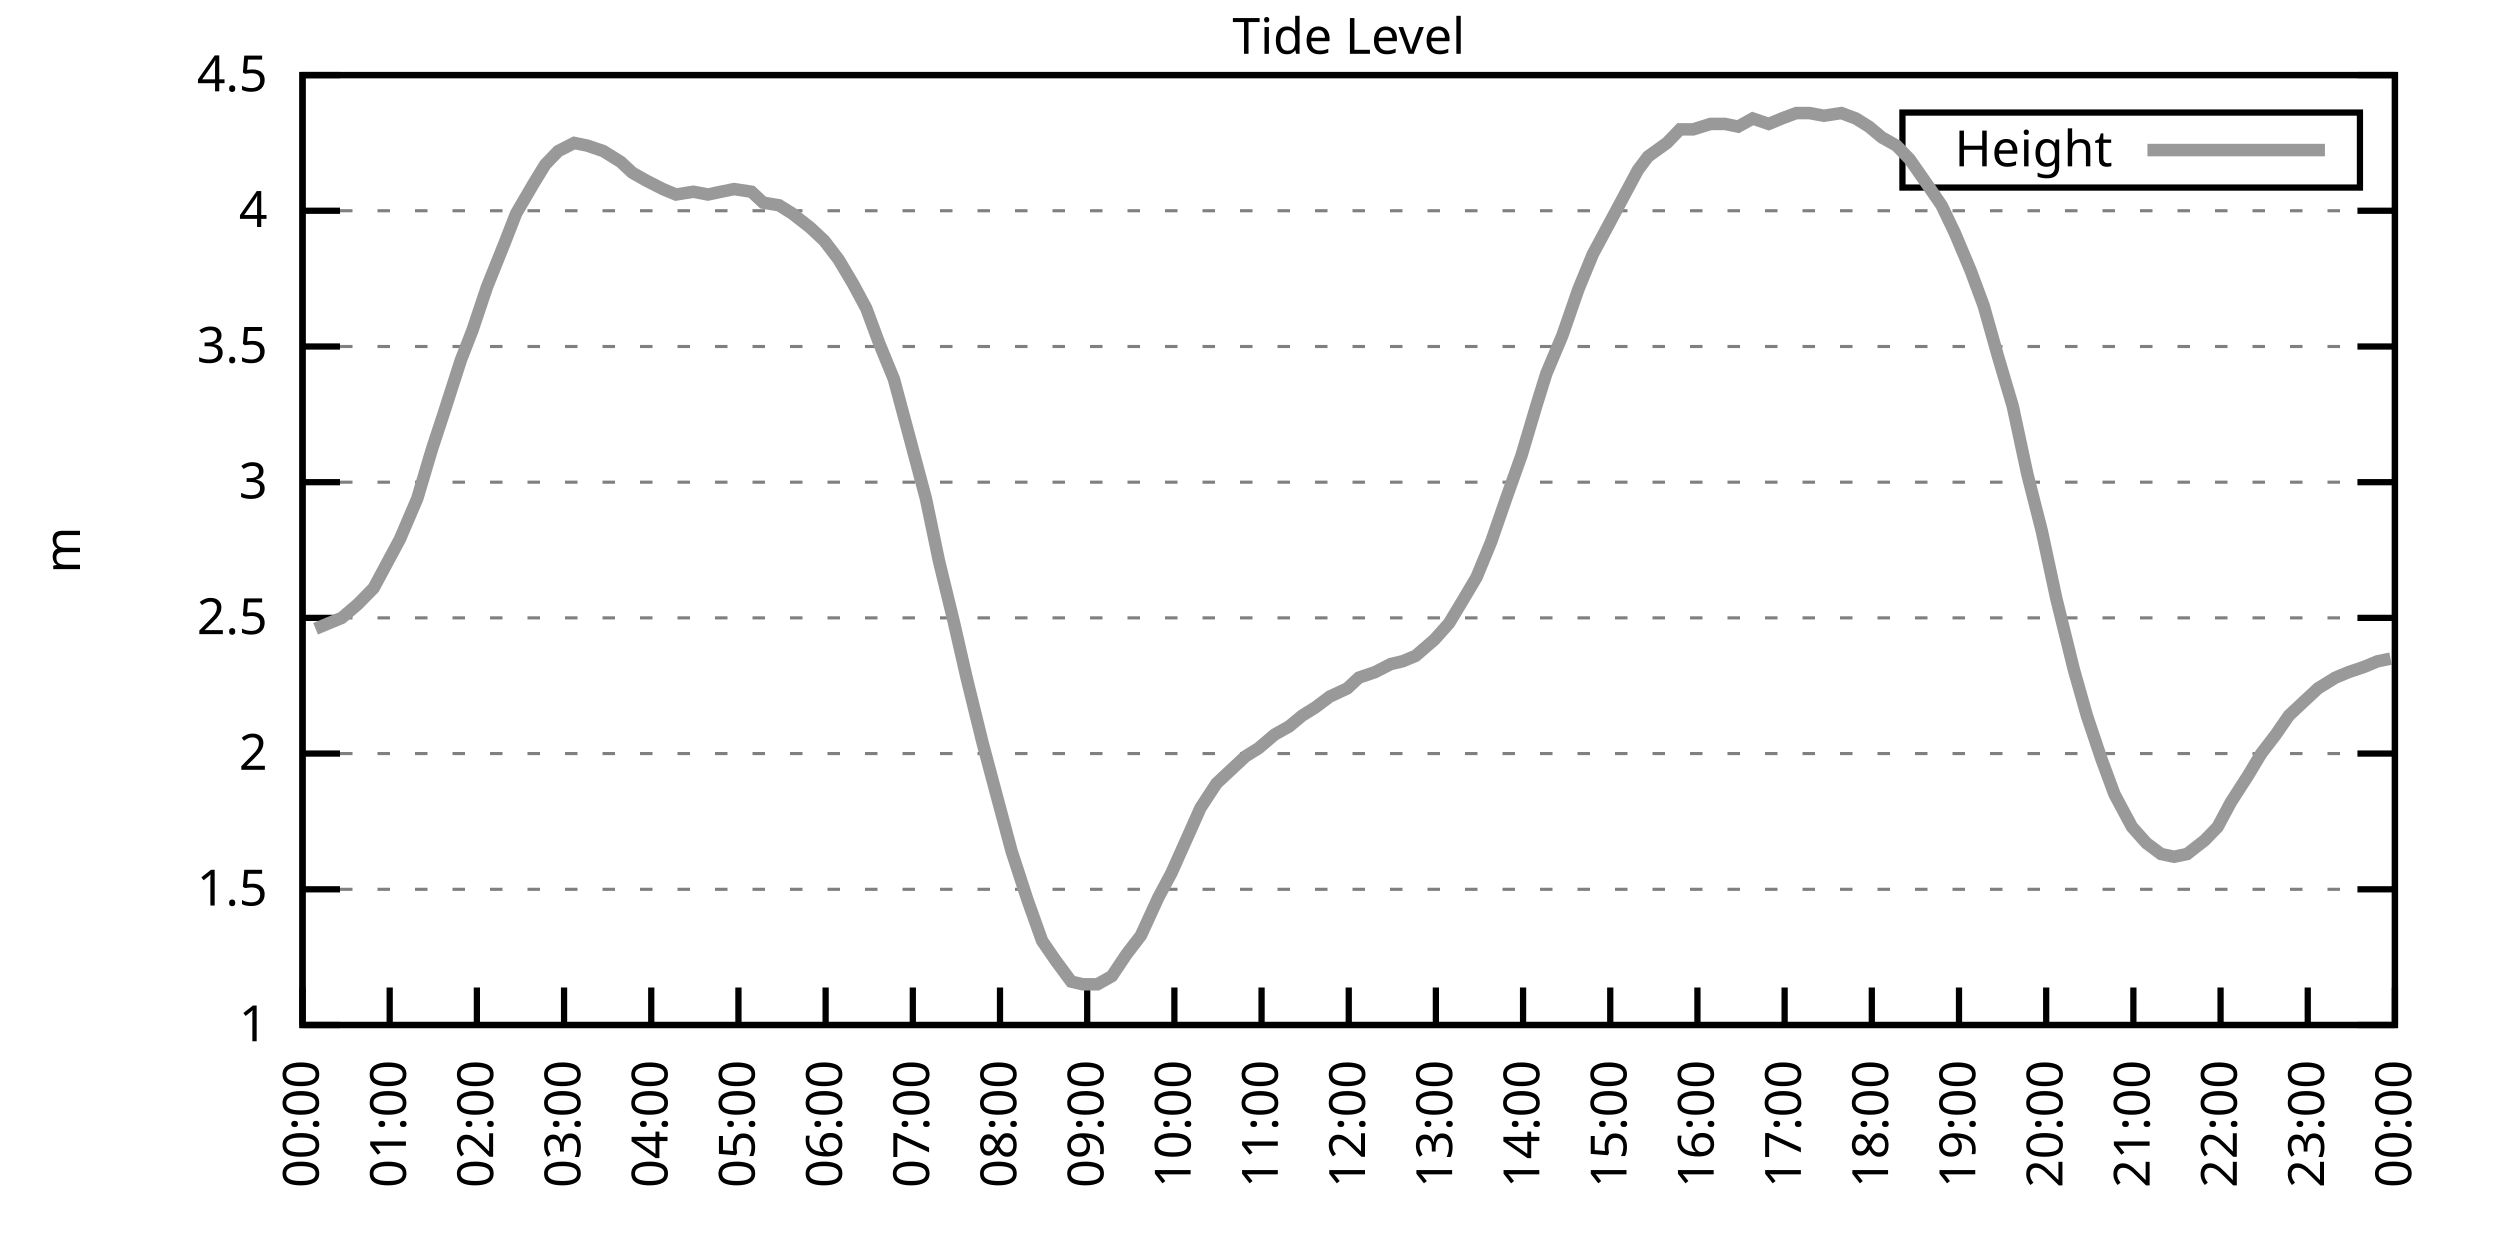
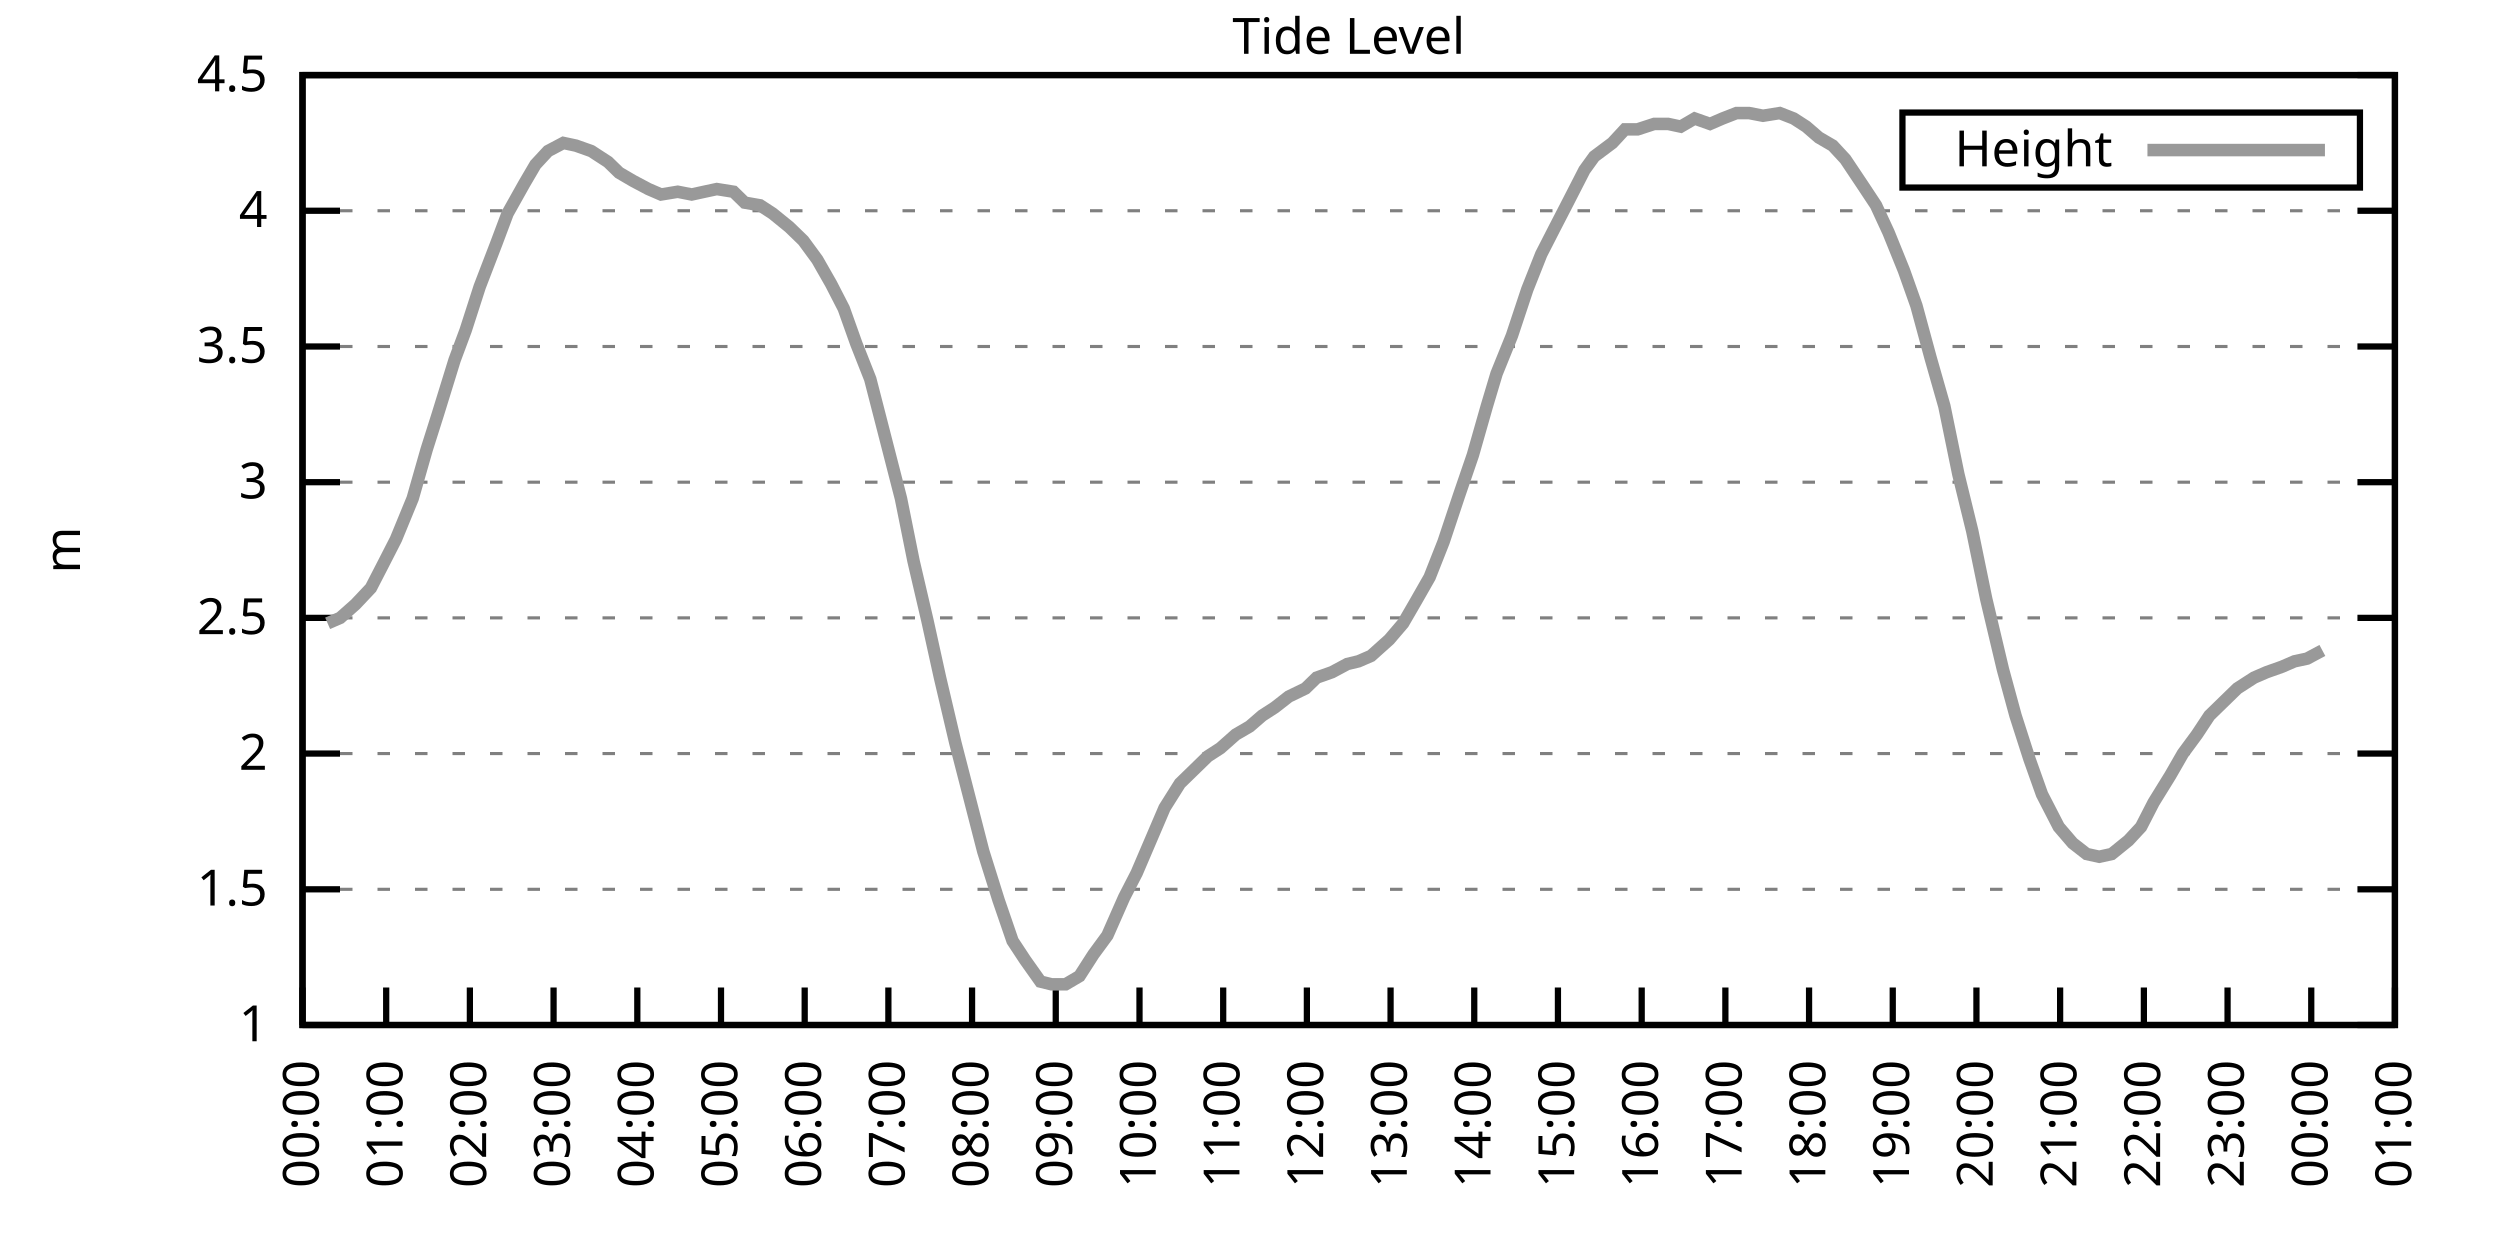
<svg xmlns="http://www.w3.org/2000/svg" xmlns:xlink="http://www.w3.org/1999/xlink" width="400" height="200" viewBox="0 0 400 200">
  <g id="gnuplot_canvas">
    <rect x="0" y="0" width="400" height="200" fill="none" />
    <defs>
      <circle id="gpDot" r="0.5" stroke-width="0.5" stroke="currentColor" />
      <path id="gpPt0" stroke-width="0.333" stroke="currentColor" d="M-1,0 h2 M0,-1 v2" />
      <path id="gpPt1" stroke-width="0.333" stroke="currentColor" d="M-1,-1 L1,1 M1,-1 L-1,1" />
      <path id="gpPt2" stroke-width="0.333" stroke="currentColor" d="M-1,0 L1,0 M0,-1 L0,1 M-1,-1 L1,1 M-1,1 L1,-1" />
      <rect id="gpPt3" stroke-width="0.333" stroke="currentColor" x="-1" y="-1" width="2" height="2" />
      <rect id="gpPt4" stroke-width="0.333" stroke="currentColor" fill="currentColor" x="-1" y="-1" width="2" height="2" />
      <circle id="gpPt5" stroke-width="0.333" stroke="currentColor" cx="0" cy="0" r="1" />
      <use xlink:href="#gpPt5" id="gpPt6" fill="currentColor" stroke="none" />
      <path id="gpPt7" stroke-width="0.333" stroke="currentColor" d="M0,-1.33 L-1.33,0.67 L1.33,0.67 z" />
      <use xlink:href="#gpPt7" id="gpPt8" fill="currentColor" stroke="none" />
      <use xlink:href="#gpPt7" id="gpPt9" stroke="currentColor" transform="rotate(180)" />
      <use xlink:href="#gpPt9" id="gpPt10" fill="currentColor" stroke="none" />
      <use xlink:href="#gpPt3" id="gpPt11" stroke="currentColor" transform="rotate(45)" />
      <use xlink:href="#gpPt11" id="gpPt12" fill="currentColor" stroke="none" />
      <path id="gpPt13" stroke-width="0.333" stroke="currentColor" d="M0,1.330 L1.265,0.411 L0.782,-1.067 L-0.782,-1.076 L-1.265,0.411 z" />
      <use xlink:href="#gpPt13" id="gpPt14" fill="currentColor" stroke="none" />
      <filter id="textbox" filterUnits="objectBoundingBox" x="0" y="0" height="1" width="1">
        <feFlood flood-color="white" flood-opacity="1" result="bgnd" />
        <feComposite in="SourceGraphic" in2="bgnd" operator="atop" />
      </filter>
      <filter id="greybox" filterUnits="objectBoundingBox" x="0" y="0" height="1" width="1">
        <feFlood flood-color="lightgrey" flood-opacity="1" result="grey" />
        <feComposite in="SourceGraphic" in2="grey" operator="atop" />
      </filter>
    </defs>
    <g fill="none" color="white" stroke="currentColor" stroke-width="1.00" stroke-linecap="butt" stroke-linejoin="miter">
</g>
    <g fill="none" color="black" stroke="currentColor" stroke-width="1.00" stroke-linecap="butt" stroke-linejoin="miter">
      <g stroke="none" shape-rendering="crispEdges">
        <polygon fill="rgb(255, 255, 255)" points="48.40,164.00 383.18,164.00 383.18,12.02 48.40,12.02 " />
      </g>
    </g>
    <g fill="none" color="black" stroke="currentColor" stroke-width="1.00" stroke-linecap="butt" stroke-linejoin="miter">
</g>
    <g fill="none" color="black" stroke="black" stroke-width="0.50" stroke-linecap="butt" stroke-linejoin="miter">
</g>
    <g fill="none" color="gray" stroke="currentColor" stroke-width="0.50" stroke-linecap="butt" stroke-linejoin="miter">
      <path stroke="gray" stroke-dasharray="2,4" class="gridline" d="M48.40,164.00 L383.19,164.00  " />
    </g>
    <g fill="none" color="gray" stroke="gray" stroke-width="1.00" stroke-linecap="butt" stroke-linejoin="miter">
</g>
    <g fill="none" color="black" stroke="currentColor" stroke-width="1.00" stroke-linecap="butt" stroke-linejoin="miter">
      <path stroke="black" d="M48.40,164.00 L54.40,164.00 M383.19,164.00 L377.19,164.00  " />
      <g transform="translate(42.80,166.60)" stroke="none" fill="black" font-family="Sans" font-size="8.00" text-anchor="end">
        <text>
          <tspan font-family="Sans"> 1</tspan>
        </text>
      </g>
    </g>
    <g fill="none" color="black" stroke="currentColor" stroke-width="1.00" stroke-linecap="butt" stroke-linejoin="miter">
</g>
    <g fill="none" color="black" stroke="black" stroke-width="0.50" stroke-linecap="butt" stroke-linejoin="miter">
</g>
    <g fill="none" color="gray" stroke="currentColor" stroke-width="0.50" stroke-linecap="butt" stroke-linejoin="miter">
      <path stroke="gray" stroke-dasharray="2,4" class="gridline" d="M48.40,142.29 L383.19,142.29  " />
    </g>
    <g fill="none" color="gray" stroke="gray" stroke-width="1.00" stroke-linecap="butt" stroke-linejoin="miter">
</g>
    <g fill="none" color="black" stroke="currentColor" stroke-width="1.00" stroke-linecap="butt" stroke-linejoin="miter">
      <path stroke="black" d="M48.40,142.29 L54.40,142.29 M383.19,142.29 L377.19,142.29  " />
      <g transform="translate(42.80,144.89)" stroke="none" fill="black" font-family="Sans" font-size="8.00" text-anchor="end">
        <text>
          <tspan font-family="Sans"> 1.5</tspan>
        </text>
      </g>
    </g>
    <g fill="none" color="black" stroke="currentColor" stroke-width="1.00" stroke-linecap="butt" stroke-linejoin="miter">
</g>
    <g fill="none" color="black" stroke="black" stroke-width="0.50" stroke-linecap="butt" stroke-linejoin="miter">
</g>
    <g fill="none" color="gray" stroke="currentColor" stroke-width="0.50" stroke-linecap="butt" stroke-linejoin="miter">
      <path stroke="gray" stroke-dasharray="2,4" class="gridline" d="M48.40,120.57 L383.19,120.57  " />
    </g>
    <g fill="none" color="gray" stroke="gray" stroke-width="1.00" stroke-linecap="butt" stroke-linejoin="miter">
</g>
    <g fill="none" color="black" stroke="currentColor" stroke-width="1.00" stroke-linecap="butt" stroke-linejoin="miter">
      <path stroke="black" d="M48.40,120.57 L54.40,120.57 M383.19,120.57 L377.19,120.57  " />
      <g transform="translate(42.80,123.17)" stroke="none" fill="black" font-family="Sans" font-size="8.00" text-anchor="end">
        <text>
          <tspan font-family="Sans"> 2</tspan>
        </text>
      </g>
    </g>
    <g fill="none" color="black" stroke="currentColor" stroke-width="1.00" stroke-linecap="butt" stroke-linejoin="miter">
</g>
    <g fill="none" color="black" stroke="black" stroke-width="0.50" stroke-linecap="butt" stroke-linejoin="miter">
</g>
    <g fill="none" color="gray" stroke="currentColor" stroke-width="0.50" stroke-linecap="butt" stroke-linejoin="miter">
      <path stroke="gray" stroke-dasharray="2,4" class="gridline" d="M48.40,98.86 L383.19,98.86  " />
    </g>
    <g fill="none" color="gray" stroke="gray" stroke-width="1.00" stroke-linecap="butt" stroke-linejoin="miter">
</g>
    <g fill="none" color="black" stroke="currentColor" stroke-width="1.00" stroke-linecap="butt" stroke-linejoin="miter">
      <path stroke="black" d="M48.40,98.86 L54.40,98.86 M383.19,98.86 L377.19,98.86  " />
      <g transform="translate(42.80,101.46)" stroke="none" fill="black" font-family="Sans" font-size="8.00" text-anchor="end">
        <text>
          <tspan font-family="Sans"> 2.5</tspan>
        </text>
      </g>
    </g>
    <g fill="none" color="black" stroke="currentColor" stroke-width="1.00" stroke-linecap="butt" stroke-linejoin="miter">
</g>
    <g fill="none" color="black" stroke="black" stroke-width="0.50" stroke-linecap="butt" stroke-linejoin="miter">
</g>
    <g fill="none" color="gray" stroke="currentColor" stroke-width="0.50" stroke-linecap="butt" stroke-linejoin="miter">
      <path stroke="gray" stroke-dasharray="2,4" class="gridline" d="M48.40,77.15 L383.19,77.15  " />
    </g>
    <g fill="none" color="gray" stroke="gray" stroke-width="1.00" stroke-linecap="butt" stroke-linejoin="miter">
</g>
    <g fill="none" color="black" stroke="currentColor" stroke-width="1.00" stroke-linecap="butt" stroke-linejoin="miter">
      <path stroke="black" d="M48.40,77.15 L54.40,77.15 M383.19,77.15 L377.19,77.15  " />
      <g transform="translate(42.80,79.75)" stroke="none" fill="black" font-family="Sans" font-size="8.00" text-anchor="end">
        <text>
          <tspan font-family="Sans"> 3</tspan>
        </text>
      </g>
    </g>
    <g fill="none" color="black" stroke="currentColor" stroke-width="1.00" stroke-linecap="butt" stroke-linejoin="miter">
</g>
    <g fill="none" color="black" stroke="black" stroke-width="0.50" stroke-linecap="butt" stroke-linejoin="miter">
</g>
    <g fill="none" color="gray" stroke="currentColor" stroke-width="0.50" stroke-linecap="butt" stroke-linejoin="miter">
      <path stroke="gray" stroke-dasharray="2,4" class="gridline" d="M48.40,55.44 L383.19,55.44  " />
    </g>
    <g fill="none" color="gray" stroke="gray" stroke-width="1.00" stroke-linecap="butt" stroke-linejoin="miter">
</g>
    <g fill="none" color="black" stroke="currentColor" stroke-width="1.00" stroke-linecap="butt" stroke-linejoin="miter">
      <path stroke="black" d="M48.40,55.44 L54.40,55.44 M383.19,55.44 L377.19,55.44  " />
      <g transform="translate(42.80,58.04)" stroke="none" fill="black" font-family="Sans" font-size="8.00" text-anchor="end">
        <text>
          <tspan font-family="Sans"> 3.5</tspan>
        </text>
      </g>
    </g>
    <g fill="none" color="black" stroke="currentColor" stroke-width="1.00" stroke-linecap="butt" stroke-linejoin="miter">
</g>
    <g fill="none" color="black" stroke="black" stroke-width="0.50" stroke-linecap="butt" stroke-linejoin="miter">
</g>
    <g fill="none" color="gray" stroke="currentColor" stroke-width="0.50" stroke-linecap="butt" stroke-linejoin="miter">
      <path stroke="gray" stroke-dasharray="2,4" class="gridline" d="M48.40,33.72 L383.19,33.72  " />
    </g>
    <g fill="none" color="gray" stroke="gray" stroke-width="1.00" stroke-linecap="butt" stroke-linejoin="miter">
</g>
    <g fill="none" color="black" stroke="currentColor" stroke-width="1.00" stroke-linecap="butt" stroke-linejoin="miter">
      <path stroke="black" d="M48.40,33.72 L54.40,33.72 M383.19,33.72 L377.19,33.72  " />
      <g transform="translate(42.80,36.32)" stroke="none" fill="black" font-family="Sans" font-size="8.00" text-anchor="end">
        <text>
          <tspan font-family="Sans"> 4</tspan>
        </text>
      </g>
    </g>
    <g fill="none" color="black" stroke="currentColor" stroke-width="1.00" stroke-linecap="butt" stroke-linejoin="miter">
</g>
    <g fill="none" color="black" stroke="black" stroke-width="0.50" stroke-linecap="butt" stroke-linejoin="miter">
</g>
    <g fill="none" color="gray" stroke="currentColor" stroke-width="0.50" stroke-linecap="butt" stroke-linejoin="miter">
      <path stroke="gray" stroke-dasharray="2,4" class="gridline" d="M48.40,12.01 L383.19,12.01  " />
    </g>
    <g fill="none" color="gray" stroke="gray" stroke-width="1.00" stroke-linecap="butt" stroke-linejoin="miter">
</g>
    <g fill="none" color="black" stroke="currentColor" stroke-width="1.00" stroke-linecap="butt" stroke-linejoin="miter">
      <path stroke="black" d="M48.40,12.01 L54.40,12.01 M383.19,12.01 L377.19,12.01  " />
      <g transform="translate(42.80,14.61)" stroke="none" fill="black" font-family="Sans" font-size="8.00" text-anchor="end">
        <text>
          <tspan font-family="Sans"> 4.5</tspan>
        </text>
      </g>
    </g>
    <g fill="none" color="black" stroke="currentColor" stroke-width="1.00" stroke-linecap="butt" stroke-linejoin="miter">
      <path stroke="black" d="M48.40,164.00 L48.40,158.00  " />
      <g transform="translate(51.00,169.60) rotate(270.00)" stroke="none" fill="black" font-family="Sans" font-size="8.00" text-anchor="end">
        <text>
          <tspan font-family="Sans">00:00</tspan>
        </text>
      </g>
    </g>
    <g fill="none" color="black" stroke="currentColor" stroke-width="1.00" stroke-linecap="butt" stroke-linejoin="miter">
-       <path stroke="black" d="M62.35,164.00 L62.35,158.00  " />
-       <g transform="translate(64.95,169.60) rotate(270.00)" stroke="none" fill="black" font-family="Sans" font-size="8.00" text-anchor="end">
+       <path stroke="black" d="M61.79,164.00 L61.79,158.00  " />
+       <g transform="translate(64.39,169.60) rotate(270.00)" stroke="none" fill="black" font-family="Sans" font-size="8.00" text-anchor="end">
        <text>
          <tspan font-family="Sans">01:00</tspan>
        </text>
      </g>
    </g>
    <g fill="none" color="black" stroke="currentColor" stroke-width="1.00" stroke-linecap="butt" stroke-linejoin="miter">
-       <path stroke="black" d="M76.30,164.00 L76.30,158.00  " />
-       <g transform="translate(78.90,169.60) rotate(270.00)" stroke="none" fill="black" font-family="Sans" font-size="8.00" text-anchor="end">
+       <path stroke="black" d="M75.18,164.00 L75.18,158.00  " />
+       <g transform="translate(77.78,169.60) rotate(270.00)" stroke="none" fill="black" font-family="Sans" font-size="8.00" text-anchor="end">
        <text>
          <tspan font-family="Sans">02:00</tspan>
        </text>
      </g>
    </g>
    <g fill="none" color="black" stroke="currentColor" stroke-width="1.00" stroke-linecap="butt" stroke-linejoin="miter">
-       <path stroke="black" d="M90.25,164.00 L90.25,158.00  " />
-       <g transform="translate(92.85,169.60) rotate(270.00)" stroke="none" fill="black" font-family="Sans" font-size="8.00" text-anchor="end">
+       <path stroke="black" d="M88.57,164.00 L88.57,158.00  " />
+       <g transform="translate(91.17,169.60) rotate(270.00)" stroke="none" fill="black" font-family="Sans" font-size="8.00" text-anchor="end">
        <text>
          <tspan font-family="Sans">03:00</tspan>
        </text>
      </g>
    </g>
    <g fill="none" color="black" stroke="currentColor" stroke-width="1.00" stroke-linecap="butt" stroke-linejoin="miter">
-       <path stroke="black" d="M104.20,164.00 L104.20,158.00  " />
-       <g transform="translate(106.80,169.60) rotate(270.00)" stroke="none" fill="black" font-family="Sans" font-size="8.00" text-anchor="end">
+       <path stroke="black" d="M101.97,164.00 L101.97,158.00  " />
+       <g transform="translate(104.57,169.60) rotate(270.00)" stroke="none" fill="black" font-family="Sans" font-size="8.00" text-anchor="end">
        <text>
          <tspan font-family="Sans">04:00</tspan>
        </text>
      </g>
    </g>
    <g fill="none" color="black" stroke="currentColor" stroke-width="1.00" stroke-linecap="butt" stroke-linejoin="miter">
-       <path stroke="black" d="M118.15,164.00 L118.15,158.00  " />
-       <g transform="translate(120.75,169.60) rotate(270.00)" stroke="none" fill="black" font-family="Sans" font-size="8.00" text-anchor="end">
+       <path stroke="black" d="M115.36,164.00 L115.36,158.00  " />
+       <g transform="translate(117.96,169.60) rotate(270.00)" stroke="none" fill="black" font-family="Sans" font-size="8.00" text-anchor="end">
        <text>
          <tspan font-family="Sans">05:00</tspan>
        </text>
      </g>
    </g>
    <g fill="none" color="black" stroke="currentColor" stroke-width="1.00" stroke-linecap="butt" stroke-linejoin="miter">
-       <path stroke="black" d="M132.10,164.00 L132.10,158.00  " />
-       <g transform="translate(134.70,169.60) rotate(270.00)" stroke="none" fill="black" font-family="Sans" font-size="8.00" text-anchor="end">
+       <path stroke="black" d="M128.75,164.00 L128.75,158.00  " />
+       <g transform="translate(131.35,169.60) rotate(270.00)" stroke="none" fill="black" font-family="Sans" font-size="8.00" text-anchor="end">
        <text>
          <tspan font-family="Sans">06:00</tspan>
        </text>
      </g>
    </g>
    <g fill="none" color="black" stroke="currentColor" stroke-width="1.00" stroke-linecap="butt" stroke-linejoin="miter">
-       <path stroke="black" d="M146.05,164.00 L146.05,158.00  " />
-       <g transform="translate(148.65,169.60) rotate(270.00)" stroke="none" fill="black" font-family="Sans" font-size="8.00" text-anchor="end">
+       <path stroke="black" d="M142.14,164.00 L142.14,158.00  " />
+       <g transform="translate(144.74,169.60) rotate(270.00)" stroke="none" fill="black" font-family="Sans" font-size="8.00" text-anchor="end">
        <text>
          <tspan font-family="Sans">07:00</tspan>
        </text>
      </g>
    </g>
    <g fill="none" color="black" stroke="currentColor" stroke-width="1.00" stroke-linecap="butt" stroke-linejoin="miter">
-       <path stroke="black" d="M160.00,164.00 L160.00,158.00  " />
-       <g transform="translate(162.60,169.60) rotate(270.00)" stroke="none" fill="black" font-family="Sans" font-size="8.00" text-anchor="end">
+       <path stroke="black" d="M155.53,164.00 L155.53,158.00  " />
+       <g transform="translate(158.13,169.60) rotate(270.00)" stroke="none" fill="black" font-family="Sans" font-size="8.00" text-anchor="end">
        <text>
          <tspan font-family="Sans">08:00</tspan>
        </text>
      </g>
    </g>
    <g fill="none" color="black" stroke="currentColor" stroke-width="1.00" stroke-linecap="butt" stroke-linejoin="miter">
-       <path stroke="black" d="M173.95,164.00 L173.95,158.00  " />
-       <g transform="translate(176.55,169.60) rotate(270.00)" stroke="none" fill="black" font-family="Sans" font-size="8.00" text-anchor="end">
+       <path stroke="black" d="M168.92,164.00 L168.92,158.00  " />
+       <g transform="translate(171.52,169.60) rotate(270.00)" stroke="none" fill="black" font-family="Sans" font-size="8.00" text-anchor="end">
        <text>
          <tspan font-family="Sans">09:00</tspan>
        </text>
      </g>
    </g>
    <g fill="none" color="black" stroke="currentColor" stroke-width="1.00" stroke-linecap="butt" stroke-linejoin="miter">
-       <path stroke="black" d="M187.90,164.00 L187.90,158.00  " />
-       <g transform="translate(190.50,169.60) rotate(270.00)" stroke="none" fill="black" font-family="Sans" font-size="8.00" text-anchor="end">
+       <path stroke="black" d="M182.32,164.00 L182.32,158.00  " />
+       <g transform="translate(184.92,169.60) rotate(270.00)" stroke="none" fill="black" font-family="Sans" font-size="8.00" text-anchor="end">
        <text>
          <tspan font-family="Sans">10:00</tspan>
        </text>
      </g>
    </g>
    <g fill="none" color="black" stroke="currentColor" stroke-width="1.00" stroke-linecap="butt" stroke-linejoin="miter">
-       <path stroke="black" d="M201.85,164.00 L201.85,158.00  " />
-       <g transform="translate(204.45,169.60) rotate(270.00)" stroke="none" fill="black" font-family="Sans" font-size="8.00" text-anchor="end">
+       <path stroke="black" d="M195.71,164.00 L195.71,158.00  " />
+       <g transform="translate(198.31,169.60) rotate(270.00)" stroke="none" fill="black" font-family="Sans" font-size="8.00" text-anchor="end">
        <text>
          <tspan font-family="Sans">11:00</tspan>
        </text>
      </g>
    </g>
    <g fill="none" color="black" stroke="currentColor" stroke-width="1.00" stroke-linecap="butt" stroke-linejoin="miter">
-       <path stroke="black" d="M215.80,164.00 L215.80,158.00  " />
-       <g transform="translate(218.40,169.60) rotate(270.00)" stroke="none" fill="black" font-family="Sans" font-size="8.00" text-anchor="end">
+       <path stroke="black" d="M209.10,164.00 L209.10,158.00  " />
+       <g transform="translate(211.70,169.60) rotate(270.00)" stroke="none" fill="black" font-family="Sans" font-size="8.00" text-anchor="end">
        <text>
          <tspan font-family="Sans">12:00</tspan>
        </text>
      </g>
    </g>
    <g fill="none" color="black" stroke="currentColor" stroke-width="1.00" stroke-linecap="butt" stroke-linejoin="miter">
-       <path stroke="black" d="M229.74,164.00 L229.74,158.00  " />
-       <g transform="translate(232.34,169.60) rotate(270.00)" stroke="none" fill="black" font-family="Sans" font-size="8.00" text-anchor="end">
+       <path stroke="black" d="M222.49,164.00 L222.49,158.00  " />
+       <g transform="translate(225.09,169.60) rotate(270.00)" stroke="none" fill="black" font-family="Sans" font-size="8.00" text-anchor="end">
        <text>
          <tspan font-family="Sans">13:00</tspan>
        </text>
      </g>
    </g>
    <g fill="none" color="black" stroke="currentColor" stroke-width="1.00" stroke-linecap="butt" stroke-linejoin="miter">
-       <path stroke="black" d="M243.69,164.00 L243.69,158.00  " />
-       <g transform="translate(246.29,169.60) rotate(270.00)" stroke="none" fill="black" font-family="Sans" font-size="8.00" text-anchor="end">
+       <path stroke="black" d="M235.88,164.00 L235.88,158.00  " />
+       <g transform="translate(238.48,169.60) rotate(270.00)" stroke="none" fill="black" font-family="Sans" font-size="8.00" text-anchor="end">
        <text>
          <tspan font-family="Sans">14:00</tspan>
        </text>
      </g>
    </g>
    <g fill="none" color="black" stroke="currentColor" stroke-width="1.00" stroke-linecap="butt" stroke-linejoin="miter">
-       <path stroke="black" d="M257.64,164.00 L257.64,158.00  " />
-       <g transform="translate(260.24,169.60) rotate(270.00)" stroke="none" fill="black" font-family="Sans" font-size="8.00" text-anchor="end">
+       <path stroke="black" d="M249.27,164.00 L249.27,158.00  " />
+       <g transform="translate(251.87,169.60) rotate(270.00)" stroke="none" fill="black" font-family="Sans" font-size="8.00" text-anchor="end">
        <text>
          <tspan font-family="Sans">15:00</tspan>
        </text>
      </g>
    </g>
    <g fill="none" color="black" stroke="currentColor" stroke-width="1.00" stroke-linecap="butt" stroke-linejoin="miter">
-       <path stroke="black" d="M271.59,164.00 L271.59,158.00  " />
-       <g transform="translate(274.19,169.60) rotate(270.00)" stroke="none" fill="black" font-family="Sans" font-size="8.00" text-anchor="end">
+       <path stroke="black" d="M262.67,164.00 L262.67,158.00  " />
+       <g transform="translate(265.27,169.60) rotate(270.00)" stroke="none" fill="black" font-family="Sans" font-size="8.00" text-anchor="end">
        <text>
          <tspan font-family="Sans">16:00</tspan>
        </text>
      </g>
    </g>
    <g fill="none" color="black" stroke="currentColor" stroke-width="1.00" stroke-linecap="butt" stroke-linejoin="miter">
-       <path stroke="black" d="M285.54,164.00 L285.54,158.00  " />
-       <g transform="translate(288.14,169.60) rotate(270.00)" stroke="none" fill="black" font-family="Sans" font-size="8.00" text-anchor="end">
+       <path stroke="black" d="M276.06,164.00 L276.06,158.00  " />
+       <g transform="translate(278.66,169.60) rotate(270.00)" stroke="none" fill="black" font-family="Sans" font-size="8.00" text-anchor="end">
        <text>
          <tspan font-family="Sans">17:00</tspan>
        </text>
      </g>
    </g>
    <g fill="none" color="black" stroke="currentColor" stroke-width="1.00" stroke-linecap="butt" stroke-linejoin="miter">
-       <path stroke="black" d="M299.49,164.00 L299.49,158.00  " />
-       <g transform="translate(302.09,169.60) rotate(270.00)" stroke="none" fill="black" font-family="Sans" font-size="8.00" text-anchor="end">
+       <path stroke="black" d="M289.45,164.00 L289.45,158.00  " />
+       <g transform="translate(292.05,169.60) rotate(270.00)" stroke="none" fill="black" font-family="Sans" font-size="8.00" text-anchor="end">
        <text>
          <tspan font-family="Sans">18:00</tspan>
        </text>
      </g>
    </g>
    <g fill="none" color="black" stroke="currentColor" stroke-width="1.00" stroke-linecap="butt" stroke-linejoin="miter">
-       <path stroke="black" d="M313.44,164.00 L313.44,158.00  " />
-       <g transform="translate(316.04,169.60) rotate(270.00)" stroke="none" fill="black" font-family="Sans" font-size="8.00" text-anchor="end">
+       <path stroke="black" d="M302.84,164.00 L302.84,158.00  " />
+       <g transform="translate(305.44,169.60) rotate(270.00)" stroke="none" fill="black" font-family="Sans" font-size="8.00" text-anchor="end">
        <text>
          <tspan font-family="Sans">19:00</tspan>
        </text>
      </g>
    </g>
    <g fill="none" color="black" stroke="currentColor" stroke-width="1.00" stroke-linecap="butt" stroke-linejoin="miter">
-       <path stroke="black" d="M327.39,164.00 L327.39,158.00  " />
-       <g transform="translate(329.99,169.60) rotate(270.00)" stroke="none" fill="black" font-family="Sans" font-size="8.00" text-anchor="end">
+       <path stroke="black" d="M316.23,164.00 L316.23,158.00  " />
+       <g transform="translate(318.83,169.60) rotate(270.00)" stroke="none" fill="black" font-family="Sans" font-size="8.00" text-anchor="end">
        <text>
          <tspan font-family="Sans">20:00</tspan>
        </text>
      </g>
    </g>
    <g fill="none" color="black" stroke="currentColor" stroke-width="1.00" stroke-linecap="butt" stroke-linejoin="miter">
-       <path stroke="black" d="M341.34,164.00 L341.34,158.00  " />
-       <g transform="translate(343.94,169.60) rotate(270.00)" stroke="none" fill="black" font-family="Sans" font-size="8.00" text-anchor="end">
+       <path stroke="black" d="M329.62,164.00 L329.62,158.00  " />
+       <g transform="translate(332.22,169.60) rotate(270.00)" stroke="none" fill="black" font-family="Sans" font-size="8.00" text-anchor="end">
        <text>
          <tspan font-family="Sans">21:00</tspan>
        </text>
      </g>
    </g>
    <g fill="none" color="black" stroke="currentColor" stroke-width="1.00" stroke-linecap="butt" stroke-linejoin="miter">
-       <path stroke="black" d="M355.29,164.00 L355.29,158.00  " />
-       <g transform="translate(357.89,169.60) rotate(270.00)" stroke="none" fill="black" font-family="Sans" font-size="8.00" text-anchor="end">
+       <path stroke="black" d="M343.02,164.00 L343.02,158.00  " />
+       <g transform="translate(345.62,169.60) rotate(270.00)" stroke="none" fill="black" font-family="Sans" font-size="8.00" text-anchor="end">
        <text>
          <tspan font-family="Sans">22:00</tspan>
        </text>
      </g>
    </g>
    <g fill="none" color="black" stroke="currentColor" stroke-width="1.00" stroke-linecap="butt" stroke-linejoin="miter">
-       <path stroke="black" d="M369.24,164.00 L369.24,158.00  " />
-       <g transform="translate(371.84,169.60) rotate(270.00)" stroke="none" fill="black" font-family="Sans" font-size="8.00" text-anchor="end">
+       <path stroke="black" d="M356.41,164.00 L356.41,158.00  " />
+       <g transform="translate(359.01,169.60) rotate(270.00)" stroke="none" fill="black" font-family="Sans" font-size="8.00" text-anchor="end">
        <text>
          <tspan font-family="Sans">23:00</tspan>
+         </text>
+       </g>
+     </g>
+     <g fill="none" color="black" stroke="currentColor" stroke-width="1.00" stroke-linecap="butt" stroke-linejoin="miter">
+       <path stroke="black" d="M369.80,164.00 L369.80,158.00  " />
+       <g transform="translate(372.40,169.60) rotate(270.00)" stroke="none" fill="black" font-family="Sans" font-size="8.00" text-anchor="end">
+         <text>
+           <tspan font-family="Sans">00:00</tspan>
        </text>
      </g>
    </g>
    <g fill="none" color="black" stroke="currentColor" stroke-width="1.00" stroke-linecap="butt" stroke-linejoin="miter">
      <path stroke="black" d="M383.19,164.00 L383.19,158.00  " />
      <g transform="translate(385.79,169.60) rotate(270.00)" stroke="none" fill="black" font-family="Sans" font-size="8.00" text-anchor="end">
        <text>
-           <tspan font-family="Sans">00:00</tspan>
+           <tspan font-family="Sans">01:00</tspan>
        </text>
      </g>
    </g>
    <g fill="none" color="black" stroke="currentColor" stroke-width="1.00" stroke-linecap="butt" stroke-linejoin="miter">
</g>
    <g fill="none" color="black" stroke="currentColor" stroke-width="1.00" stroke-linecap="butt" stroke-linejoin="miter">
      <path stroke="black" d="M48.40,12.01 L48.40,164.00 L383.19,164.00 L383.19,12.01 L48.40,12.01 Z  " />
    </g>
    <g fill="none" color="black" stroke="currentColor" stroke-width="1.00" stroke-linecap="butt" stroke-linejoin="miter">
</g>
    <g fill="none" color="black" stroke="currentColor" stroke-width="1.00" stroke-linecap="butt" stroke-linejoin="miter">
      <path stroke="black" d="M304.39,30.01 L304.39,18.01 L377.59,18.01 L377.59,30.01 L304.39,30.01 Z  " />
    </g>
    <g id="Tide_level_plot_1">
      <g fill="none" color="white" stroke="black" stroke-width="2.00" stroke-linecap="butt" stroke-linejoin="miter">
</g>
      <g fill="none" color="black" stroke="currentColor" stroke-width="2.00" stroke-linecap="butt" stroke-linejoin="miter">
        <g transform="translate(337.99,26.61)" stroke="none" fill="black" font-family="Sans" font-size="8.00" text-anchor="end">
          <text>
            <tspan font-family="Sans">Height</tspan>
          </text>
        </g>
      </g>
      <g fill="none" color="black" stroke="currentColor" stroke-width="2.00" stroke-linecap="butt" stroke-linejoin="miter">
-         <path stroke="rgb(153, 153, 153)" d="M343.59,24.01 L371.99,24.01 M50.49,100.60 L52.58,99.73 L54.68,98.86 L57.23,96.69 L59.79,94.08 L61.88,90.18   L63.98,86.27 L66.77,79.75 L69.09,71.94 L70.95,66.29 L73.74,57.61 L75.60,52.83 L77.93,45.88 L80.72,38.93   L82.58,34.16 L85.37,29.38 L87.23,26.34 L89.32,24.17 L91.88,22.87 L93.97,23.30 L96.53,24.17 L99.32,25.91   L101.18,27.64 L103.50,28.95 L106.06,30.25 L108.15,31.12 L110.94,30.68 L113.27,31.12 L115.36,30.68 L117.45,30.25   L120.24,30.68 L122.10,32.42 L124.66,32.85 L126.75,34.16 L129.54,36.33 L131.87,38.50 L134.19,41.54 L136.51,45.45   L138.61,49.36 L140.70,55.00 L143.02,60.65 L145.12,68.46 L148.14,79.75 L150.23,89.74 L152.56,99.30 L154.65,108.42   L157.21,118.84 L159.76,128.39 L161.86,136.21 L164.41,144.02 L166.74,150.54 L168.83,153.58 L171.39,157.05 L173.25,157.49   L175.57,157.49 L177.90,156.18 L180.22,152.71 L182.55,149.67 L185.34,143.59 L187.43,139.68 L189.76,134.47 L192.08,129.26   L194.64,125.35 L196.96,123.18 L199.29,121.01 L201.38,119.71 L203.94,117.53 L206.26,116.23 L208.36,114.49 L210.45,113.19   L212.77,111.45 L215.56,110.15 L217.42,108.42 L219.98,107.55 L222.54,106.24 L224.40,105.81 L226.49,104.94 L229.51,102.34   L231.84,99.73 L233.93,96.26 L236.25,92.35 L238.58,86.70 L241.14,79.32 L243.46,72.81 L245.79,64.99 L247.41,59.78   L249.97,53.70 L252.53,46.32 L254.85,40.67 L256.95,36.76 L259.27,32.42 L262.06,27.21 L263.69,25.04 L266.71,22.87   L268.80,20.70 L270.90,20.70 L273.69,19.83 L276.01,19.83 L278.10,20.26 L280.43,18.96 L282.99,19.83 L285.08,18.96   L287.40,18.09 L289.50,18.09 L291.82,18.52 L294.61,18.09 L296.94,18.96 L299.03,20.26 L301.12,22.00 L303.44,23.30   L305.54,25.47 L308.56,29.81 L310.65,32.85 L312.74,37.20 L315.30,43.28 L317.39,48.92 L319.72,57.17 L322.04,64.99   L324.37,75.85 L326.69,84.97 L329.02,95.82 L331.81,107.11 L333.90,114.49 L336.23,121.44 L338.32,127.09 L341.11,132.30   L343.43,134.90 L345.76,136.64 L347.85,137.08 L349.94,136.64 L352.73,134.47 L354.83,132.30 L356.92,128.39 L359.71,124.05   L361.80,120.57 L364.13,117.53 L366.22,114.49 L368.54,112.32 L370.87,110.15 L373.66,108.42 L375.75,107.55 L378.31,106.68   L380.40,105.81 L382.49,105.38  " />
+         <path stroke="rgb(153, 153, 153)" d="M343.59,24.01 L371.99,24.01 M52.42,99.73 L54.43,98.86 L56.88,96.69 L59.34,94.08 L61.35,90.18 L63.35,86.27   L66.03,79.75 L68.26,71.94 L70.05,66.29 L72.73,57.61 L74.51,52.83 L76.75,45.88 L79.42,38.93 L81.21,34.16   L83.89,29.38 L85.67,26.34 L87.68,24.17 L90.14,22.87 L92.15,23.30 L94.60,24.17 L97.28,25.91 L99.06,27.64   L101.30,28.95 L103.75,30.25 L105.76,31.12 L108.44,30.68 L110.67,31.12 L112.68,30.68 L114.69,30.25 L117.37,30.68   L119.15,32.42 L121.61,32.85 L123.62,34.16 L126.29,36.33 L128.53,38.50 L130.76,41.54 L132.99,45.45 L135.00,49.36   L137.01,55.00 L139.24,60.65 L141.25,68.46 L144.15,79.75 L146.16,89.74 L148.39,99.30 L150.40,108.42 L152.85,118.84   L155.31,128.39 L157.32,136.21 L159.77,144.02 L162.01,150.54 L164.01,153.58 L166.47,157.05 L168.25,157.49 L170.49,157.49   L172.72,156.18 L174.95,152.71 L177.18,149.67 L179.86,143.59 L181.87,139.68 L184.10,134.47 L186.33,129.26 L188.79,125.35   L191.02,123.18 L193.25,121.01 L195.26,119.71 L197.72,117.53 L199.95,116.23 L201.96,114.49 L203.97,113.19 L206.20,111.45   L208.88,110.15 L210.66,108.42 L213.12,107.55 L215.57,106.24 L217.36,105.81 L219.37,104.94 L222.27,102.34 L224.50,99.73   L226.51,96.26 L228.74,92.35 L230.97,86.70 L233.43,79.32 L235.66,72.81 L237.89,64.99 L239.45,59.78 L241.91,53.70   L244.36,46.32 L246.60,40.67 L248.60,36.76 L250.84,32.42 L253.51,27.21 L255.08,25.04 L257.98,22.87 L259.99,20.70   L262.00,20.70 L264.67,19.83 L266.91,19.83 L268.92,20.26 L271.15,18.96 L273.60,19.83 L275.61,18.96 L277.84,18.09   L279.85,18.09 L282.08,18.52 L284.76,18.09 L286.99,18.96 L289.00,20.26 L291.01,22.00 L293.24,23.30 L295.25,25.47   L298.15,29.81 L300.16,32.85 L302.17,37.20 L304.63,43.28 L306.63,48.92 L308.87,57.17 L311.10,64.99 L313.33,75.85   L315.56,84.97 L317.79,95.82 L320.47,107.11 L322.48,114.49 L324.71,121.44 L326.72,127.09 L329.40,132.30 L331.63,134.90   L333.86,136.64 L335.87,137.08 L337.88,136.64 L340.56,134.47 L342.57,132.30 L344.58,128.39 L347.26,124.05 L349.26,120.57   L351.50,117.53 L353.51,114.49 L355.74,112.32 L357.97,110.15 L360.65,108.42 L362.66,107.55 L365.11,106.68 L367.12,105.81   L369.13,105.38 L371.58,104.07  " />
      </g>
    </g>
    <g fill="none" color="black" stroke="currentColor" stroke-width="2.00" stroke-linecap="butt" stroke-linejoin="miter">
</g>
    <g fill="none" color="black" stroke="black" stroke-width="1.00" stroke-linecap="butt" stroke-linejoin="miter">
</g>
    <g fill="none" color="black" stroke="currentColor" stroke-width="1.00" stroke-linecap="butt" stroke-linejoin="miter">
      <path stroke="black" d="M48.40,12.01 L48.40,164.00 L383.19,164.00 L383.19,12.01 L48.40,12.01 Z  " />
      <g transform="translate(12.80,88.01) rotate(270.00)" stroke="none" fill="black" font-family="Sans" font-size="8.00" text-anchor="middle">
        <text>
          <tspan font-family="Sans">m</tspan>
        </text>
      </g>
    </g>
    <g fill="none" color="black" stroke="currentColor" stroke-width="1.00" stroke-linecap="butt" stroke-linejoin="miter">
</g>
    <g fill="none" color="black" stroke="currentColor" stroke-width="1.00" stroke-linecap="butt" stroke-linejoin="miter">
      <g transform="translate(215.79,8.61)" stroke="none" fill="black" font-family="Sans" font-size="8.00" text-anchor="middle">
        <text>
          <tspan font-family="Sans">Tide Level</tspan>
        </text>
      </g>
    </g>
    <g fill="none" color="black" stroke="currentColor" stroke-width="1.00" stroke-linecap="butt" stroke-linejoin="miter">
</g>
  </g>
</svg>
